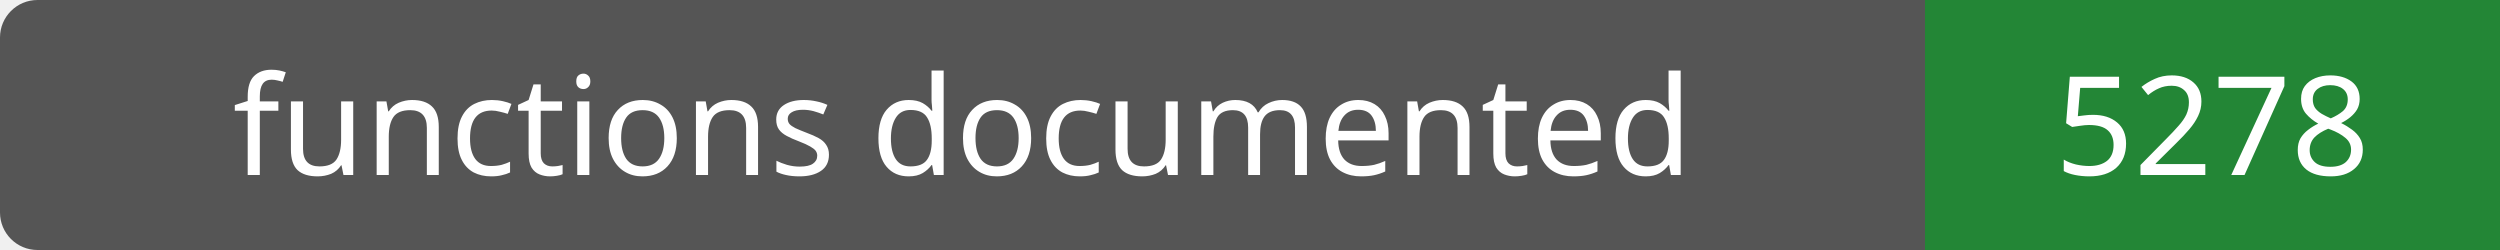
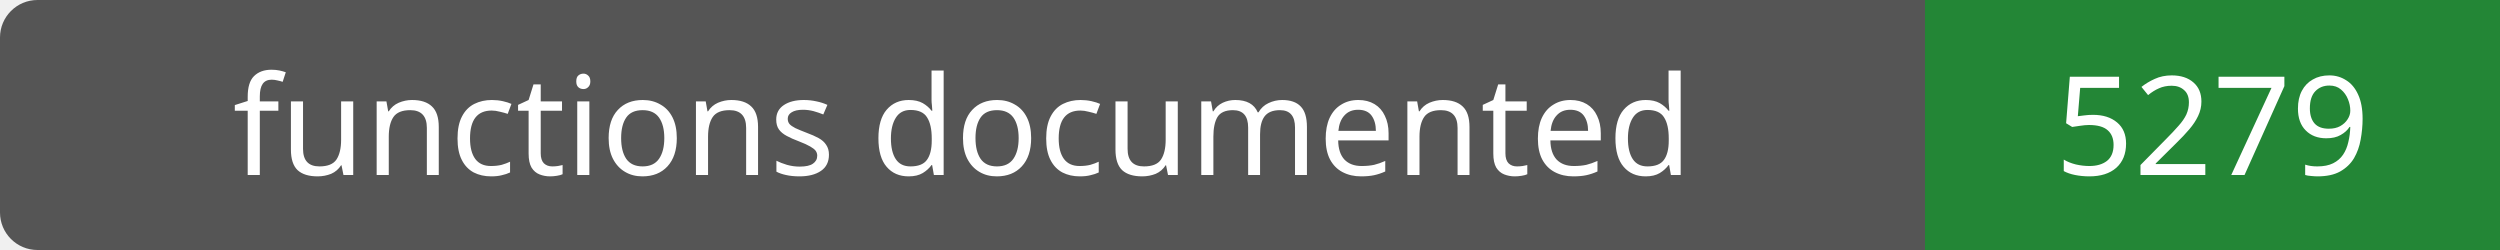
- <svg xmlns="http://www.w3.org/2000/svg" width="200" height="20" role="img" aria-label="functions documented: 5278">
+ <svg xmlns="http://www.w3.org/2000/svg" width="200" height="20" role="img" aria-label="functions documented: 5279">
  <rect width="200" height="20" rx="3" fill="#555" />
  <path fill="#238636" d="M154 0h46v20H154z" />
  <g fill="#fff" text-anchor="middle" font-family="Verdana,sans-serif" font-size="11">
    <text x="77.0" y="14">functions documented</text>
-     <text x="177.0" y="14">5278</text>
+     <text x="177.0" y="14">5279</text>
  </g>
</svg>
